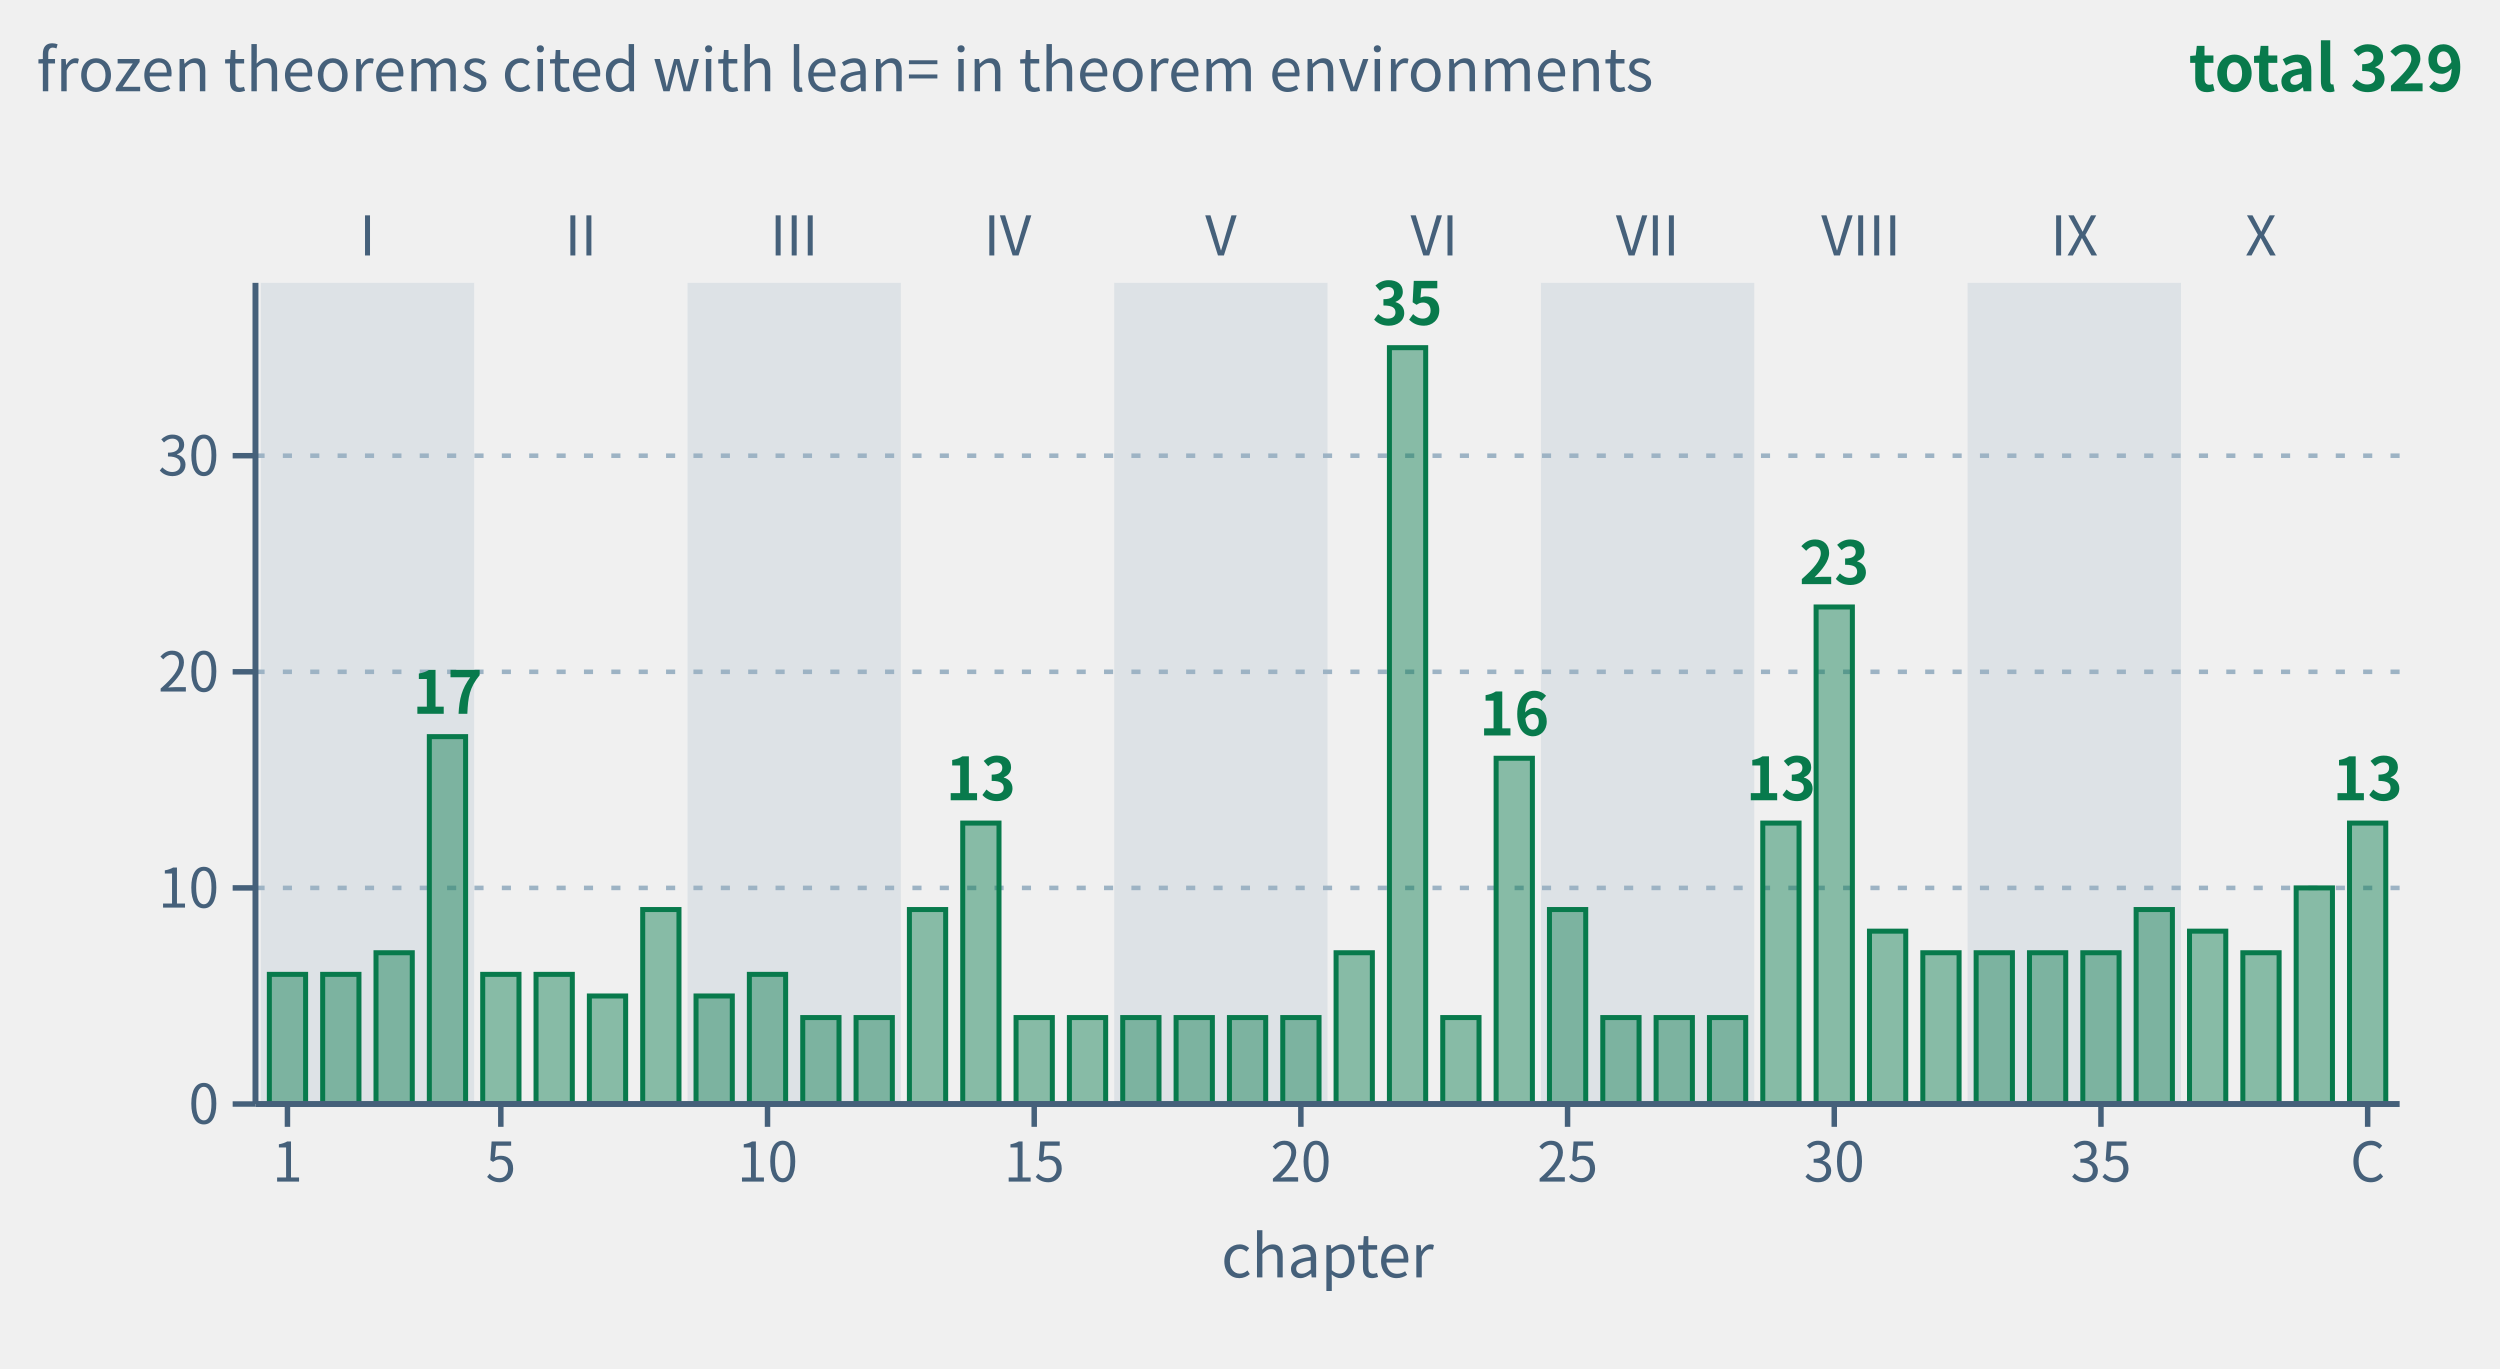
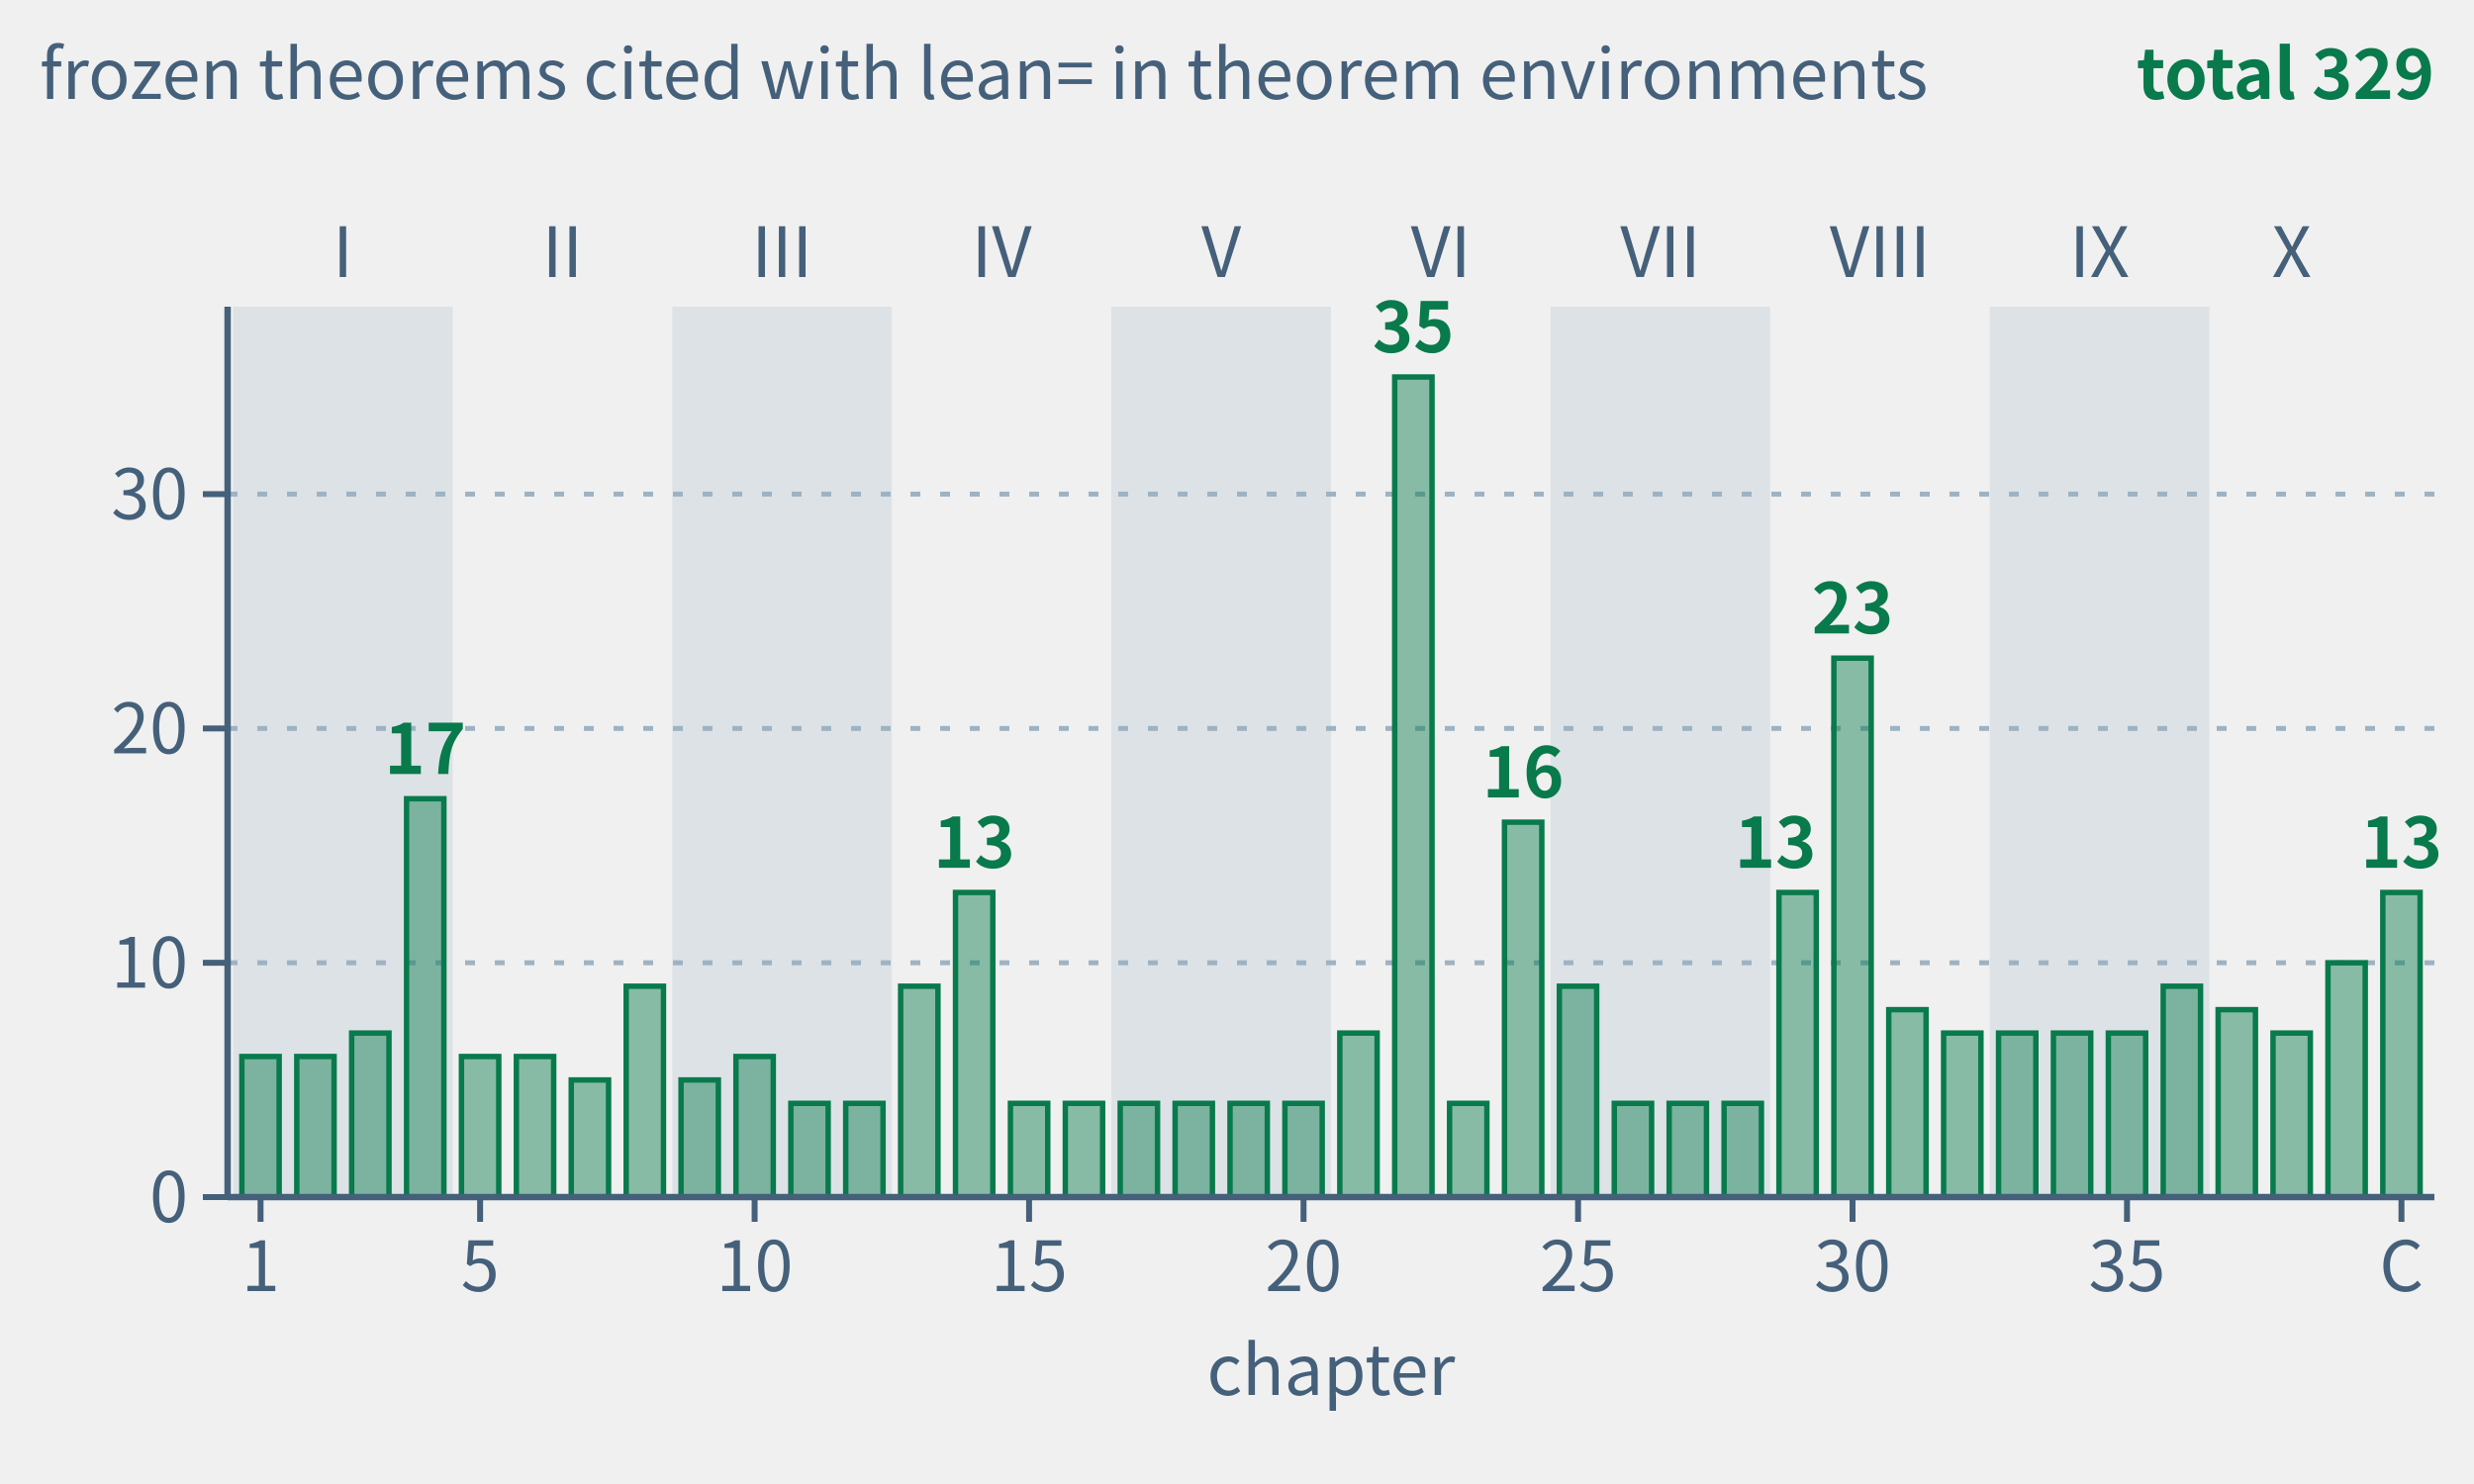
- <svg xmlns="http://www.w3.org/2000/svg" class="tr-fig" data-tr-fig="appc-theorems-by-chapter" data-lang="en" viewBox="0 0 548 300" width="548" height="300" font-family="'Noto Sans SC', 'Noto Sans CJK SC', 'Source Sans 3', 'PingFang SC', 'Microsoft YaHei', system-ui, sans-serif" role="img" aria-label="Bar chart: the horizontal axis runs over chapters 1 to 39 and the coda (C), the vertical axis is the number of frozen theorems the chapter's theorem environments cite with lean=; all bars are green. Light bands group the chapters by part, marked I to X. The tallest is chapter 22 with 35; then chapter 30 with 23, chapter 4 with 17, chapter 24 with 16; chapters 14 and 29 and the coda with 13 each; every other chapter has 4 to 10. The 40 bars add up to 329, chapter by chapter the same as the C.1 index of appendix C.">
+ <svg xmlns="http://www.w3.org/2000/svg" class="tr-fig" data-tr-fig="appc-theorems-by-chapter" data-lang="en" viewBox="0 0 500 300" width="500" height="300" font-family="'Noto Sans SC', 'Noto Sans CJK SC', 'Source Sans 3', 'PingFang SC', 'Microsoft YaHei', system-ui, sans-serif" role="img" aria-label="Bar chart: the horizontal axis runs over chapters 1 to 39 and the coda (C), the vertical axis is the number of frozen theorems the chapter's theorem environments cite with lean=; all bars are green. Light bands group the chapters by part, marked I to X. The tallest is chapter 22 with 35; then chapter 30 with 23, chapter 4 with 17, chapter 24 with 16; chapters 14 and 29 and the coda with 13 each; every other chapter has 4 to 10. The 40 bars add up to 329, chapter by chapter the same as the C.1 index of appendix C.">
  <style>.ts-ink{stroke:#0b1622}.tf-ink{fill:#0b1622}.ts-dim{stroke:#45607a}.tf-dim{fill:#45607a}.ts-faint{stroke:#9db3c4}.tf-faint{fill:#9db3c4}.ts-edge{stroke:#b9d0dd}.tf-edge{fill:#b9d0dd}.ts-hot{stroke:#5f9bb5}.tf-hot{fill:#5f9bb5}.ts-bg{stroke:#ffffff}.tf-bg{fill:#ffffff}.ts-panel{stroke:#eef5f9}.tf-panel{fill:#eef5f9}.ts-sheet{stroke:#f7fbfd}.tf-sheet{fill:#f7fbfd}.ts-cyan{stroke:#007c8a}.tf-cyan{fill:#007c8a}.ts-magenta{stroke:#b0128f}.tf-magenta{fill:#b0128f}.ts-amber{stroke:#946200}.tf-amber{fill:#946200}.ts-violet{stroke:#5a45c8}.tf-violet{fill:#5a45c8}.ts-ok{stroke:#087a4c}.tf-ok{fill:#087a4c}.ts-warn{stroke:#c21f3a}.tf-warn{fill:#c21f3a}.ts-blue{stroke:#1d5fd0}.tf-blue{fill:#1d5fd0}.ts-orange{stroke:#b85410}.tf-orange{fill:#b85410}.ts-sigma{stroke:#28405a}.tf-sigma{fill:#28405a}@media (prefers-color-scheme:dark){.ts-ink{stroke:#d4efff}.tf-ink{fill:#d4efff}.ts-dim{stroke:#6f8ea5}.tf-dim{fill:#6f8ea5}.ts-faint{stroke:#34506a}.tf-faint{fill:#34506a}.ts-edge{stroke:#143049}.tf-edge{fill:#143049}.ts-hot{stroke:#1f5d7c}.tf-hot{fill:#1f5d7c}.ts-bg{stroke:#03060c}.tf-bg{fill:#03060c}.ts-panel{stroke:#07101b}.tf-panel{fill:#07101b}.ts-sheet{stroke:#050c16}.tf-sheet{fill:#050c16}.ts-cyan{stroke:#19f0ff}.tf-cyan{fill:#19f0ff}.ts-magenta{stroke:#ff2fd0}.tf-magenta{fill:#ff2fd0}.ts-amber{stroke:#ffc83d}.tf-amber{fill:#ffc83d}.ts-violet{stroke:#9d8cff}.tf-violet{fill:#9d8cff}.ts-ok{stroke:#46ffb2}.tf-ok{fill:#46ffb2}.ts-warn{stroke:#ff5064}.tf-warn{fill:#ff5064}.ts-blue{stroke:#2a7bff}.tf-blue{fill:#2a7bff}.ts-orange{stroke:#ff8a3c}.tf-orange{fill:#ff8a3c}.ts-sigma{stroke:#cfe3ff}.tf-sigma{fill:#cfe3ff}}</style>
-   <rect x="57.17" y="62" width="46.77" height="180" class="tf-faint" fill-opacity="0.22" />
-   <text class="tf-dim" x="80.55" y="56" font-size="12" text-anchor="middle">I</text>
-   <text class="tf-dim" x="127.32" y="56" font-size="12" text-anchor="middle">II</text>
-   <rect x="150.7" y="62" width="46.77" height="180" class="tf-faint" fill-opacity="0.22" />
-   <text class="tf-dim" x="174.08" y="56" font-size="12" text-anchor="middle">III</text>
-   <text class="tf-dim" x="220.85" y="56" font-size="12" text-anchor="middle">IV</text>
-   <rect x="244.23" y="62" width="46.77" height="180" class="tf-faint" fill-opacity="0.22" />
-   <text class="tf-dim" x="267.62" y="56" font-size="12" text-anchor="middle">V</text>
-   <text class="tf-dim" x="314.38" y="56" font-size="12" text-anchor="middle">VI</text>
-   <rect x="337.77" y="62" width="46.77" height="180" class="tf-faint" fill-opacity="0.22" />
-   <text class="tf-dim" x="361.15" y="56" font-size="12" text-anchor="middle">VII</text>
-   <text class="tf-dim" x="407.92" y="56" font-size="12" text-anchor="middle">VIII</text>
-   <rect x="431.3" y="62" width="46.77" height="180" class="tf-faint" fill-opacity="0.22" />
-   <text class="tf-dim" x="454.68" y="56" font-size="12" text-anchor="middle">IX</text>
-   <text class="tf-dim" x="495.6" y="56" font-size="12" text-anchor="middle">X</text>
-   <line x1="56" y1="194.63" x2="526" y2="194.63" class="ts-faint" stroke-width="1" stroke-dasharray="2 4" fill="none" />
-   <line x1="56" y1="147.26" x2="526" y2="147.26" class="ts-faint" stroke-width="1" stroke-dasharray="2 4" fill="none" />
-   <line x1="56" y1="99.89" x2="526" y2="99.89" class="ts-faint" stroke-width="1" stroke-dasharray="2 4" fill="none" />
-   <rect x="59.04" y="213.58" width="7.95" height="28.42" class="ts-ok tf-ok" stroke-width="1.1" fill-opacity="0.45" />
-   <rect x="70.73" y="213.58" width="7.95" height="28.42" class="ts-ok tf-ok" stroke-width="1.1" fill-opacity="0.45" />
-   <rect x="82.42" y="208.84" width="7.95" height="33.16" class="ts-ok tf-ok" stroke-width="1.1" fill-opacity="0.45" />
-   <rect x="94.11" y="161.47" width="7.95" height="80.53" class="ts-ok tf-ok" stroke-width="1.1" fill-opacity="0.45" />
-   <text class="tf-ok" x="98.09" y="156.47" font-size="13" text-anchor="middle" font-weight="600">17</text>
-   <rect x="105.81" y="213.58" width="7.95" height="28.42" class="ts-ok tf-ok" stroke-width="1.1" fill-opacity="0.45" />
-   <rect x="117.5" y="213.58" width="7.95" height="28.42" class="ts-ok tf-ok" stroke-width="1.1" fill-opacity="0.45" />
-   <rect x="129.19" y="218.32" width="7.95" height="23.68" class="ts-ok tf-ok" stroke-width="1.1" fill-opacity="0.45" />
-   <rect x="140.88" y="199.37" width="7.95" height="42.63" class="ts-ok tf-ok" stroke-width="1.1" fill-opacity="0.45" />
-   <rect x="152.57" y="218.32" width="7.95" height="23.68" class="ts-ok tf-ok" stroke-width="1.1" fill-opacity="0.45" />
-   <rect x="164.26" y="213.58" width="7.95" height="28.42" class="ts-ok tf-ok" stroke-width="1.1" fill-opacity="0.45" />
-   <rect x="175.96" y="223.05" width="7.95" height="18.95" class="ts-ok tf-ok" stroke-width="1.1" fill-opacity="0.45" />
-   <rect x="187.65" y="223.05" width="7.95" height="18.95" class="ts-ok tf-ok" stroke-width="1.1" fill-opacity="0.45" />
-   <rect x="199.34" y="199.37" width="7.95" height="42.63" class="ts-ok tf-ok" stroke-width="1.1" fill-opacity="0.45" />
-   <rect x="211.03" y="180.42" width="7.95" height="61.58" class="ts-ok tf-ok" stroke-width="1.1" fill-opacity="0.45" />
-   <text class="tf-ok" x="215" y="175.42" font-size="13" text-anchor="middle" font-weight="600">13</text>
-   <rect x="222.72" y="223.05" width="7.95" height="18.95" class="ts-ok tf-ok" stroke-width="1.1" fill-opacity="0.45" />
-   <rect x="234.41" y="223.05" width="7.95" height="18.95" class="ts-ok tf-ok" stroke-width="1.1" fill-opacity="0.45" />
-   <rect x="246.1" y="223.05" width="7.95" height="18.95" class="ts-ok tf-ok" stroke-width="1.1" fill-opacity="0.45" />
-   <rect x="257.8" y="223.05" width="7.95" height="18.95" class="ts-ok tf-ok" stroke-width="1.1" fill-opacity="0.45" />
-   <rect x="269.49" y="223.05" width="7.95" height="18.95" class="ts-ok tf-ok" stroke-width="1.1" fill-opacity="0.45" />
-   <rect x="281.18" y="223.05" width="7.95" height="18.95" class="ts-ok tf-ok" stroke-width="1.1" fill-opacity="0.45" />
-   <rect x="292.87" y="208.84" width="7.95" height="33.16" class="ts-ok tf-ok" stroke-width="1.1" fill-opacity="0.45" />
-   <rect x="304.56" y="76.21" width="7.95" height="165.79" class="ts-ok tf-ok" stroke-width="1.1" fill-opacity="0.45" />
-   <text class="tf-ok" x="308.54" y="71.21" font-size="13" text-anchor="middle" font-weight="600">35</text>
-   <rect x="316.25" y="223.05" width="7.95" height="18.95" class="ts-ok tf-ok" stroke-width="1.1" fill-opacity="0.45" />
-   <rect x="327.95" y="166.21" width="7.95" height="75.79" class="ts-ok tf-ok" stroke-width="1.1" fill-opacity="0.45" />
-   <text class="tf-ok" x="331.92" y="161.21" font-size="13" text-anchor="middle" font-weight="600">16</text>
-   <rect x="339.64" y="199.37" width="7.95" height="42.63" class="ts-ok tf-ok" stroke-width="1.1" fill-opacity="0.45" />
-   <rect x="351.33" y="223.05" width="7.95" height="18.95" class="ts-ok tf-ok" stroke-width="1.1" fill-opacity="0.45" />
-   <rect x="363.02" y="223.05" width="7.95" height="18.95" class="ts-ok tf-ok" stroke-width="1.1" fill-opacity="0.45" />
-   <rect x="374.71" y="223.05" width="7.95" height="18.95" class="ts-ok tf-ok" stroke-width="1.1" fill-opacity="0.45" />
-   <rect x="386.4" y="180.42" width="7.95" height="61.58" class="ts-ok tf-ok" stroke-width="1.1" fill-opacity="0.45" />
-   <text class="tf-ok" x="390.38" y="175.42" font-size="13" text-anchor="middle" font-weight="600">13</text>
-   <rect x="398.09" y="133.05" width="7.95" height="108.95" class="ts-ok tf-ok" stroke-width="1.1" fill-opacity="0.45" />
-   <text class="tf-ok" x="402.07" y="128.05" font-size="13" text-anchor="middle" font-weight="600">23</text>
-   <rect x="409.79" y="204.11" width="7.95" height="37.89" class="ts-ok tf-ok" stroke-width="1.1" fill-opacity="0.45" />
-   <rect x="421.48" y="208.84" width="7.95" height="33.16" class="ts-ok tf-ok" stroke-width="1.1" fill-opacity="0.45" />
-   <rect x="433.17" y="208.84" width="7.95" height="33.16" class="ts-ok tf-ok" stroke-width="1.1" fill-opacity="0.45" />
-   <rect x="444.86" y="208.84" width="7.95" height="33.16" class="ts-ok tf-ok" stroke-width="1.1" fill-opacity="0.45" />
-   <rect x="456.55" y="208.84" width="7.95" height="33.16" class="ts-ok tf-ok" stroke-width="1.1" fill-opacity="0.45" />
-   <rect x="468.24" y="199.37" width="7.95" height="42.63" class="ts-ok tf-ok" stroke-width="1.1" fill-opacity="0.45" />
-   <rect x="479.94" y="204.11" width="7.95" height="37.89" class="ts-ok tf-ok" stroke-width="1.1" fill-opacity="0.45" />
-   <rect x="491.63" y="208.84" width="7.95" height="33.16" class="ts-ok tf-ok" stroke-width="1.1" fill-opacity="0.45" />
-   <rect x="503.32" y="194.63" width="7.95" height="47.37" class="ts-ok tf-ok" stroke-width="1.1" fill-opacity="0.45" />
-   <rect x="515.01" y="180.42" width="7.95" height="61.58" class="ts-ok tf-ok" stroke-width="1.1" fill-opacity="0.45" />
-   <text class="tf-ok" x="518.99" y="175.42" font-size="13" text-anchor="middle" font-weight="600">13</text>
-   <line x1="56" y1="242" x2="526" y2="242" class="ts-dim" stroke-width="1.3" fill="none" />
-   <line x1="63.01" y1="242" x2="63.01" y2="247" class="ts-dim" stroke-width="1.2" fill="none" />
-   <text class="tf-dim" x="63.01" y="259" font-size="12" text-anchor="middle">1</text>
-   <line x1="109.78" y1="242" x2="109.78" y2="247" class="ts-dim" stroke-width="1.2" fill="none" />
-   <text class="tf-dim" x="109.78" y="259" font-size="12" text-anchor="middle">5</text>
-   <line x1="168.24" y1="242" x2="168.24" y2="247" class="ts-dim" stroke-width="1.2" fill="none" />
-   <text class="tf-dim" x="168.24" y="259" font-size="12" text-anchor="middle">10</text>
-   <line x1="226.7" y1="242" x2="226.7" y2="247" class="ts-dim" stroke-width="1.2" fill="none" />
-   <text class="tf-dim" x="226.7" y="259" font-size="12" text-anchor="middle">15</text>
-   <line x1="285.15" y1="242" x2="285.15" y2="247" class="ts-dim" stroke-width="1.2" fill="none" />
-   <text class="tf-dim" x="285.15" y="259" font-size="12" text-anchor="middle">20</text>
-   <line x1="343.61" y1="242" x2="343.61" y2="247" class="ts-dim" stroke-width="1.2" fill="none" />
-   <text class="tf-dim" x="343.61" y="259" font-size="12" text-anchor="middle">25</text>
-   <line x1="402.07" y1="242" x2="402.07" y2="247" class="ts-dim" stroke-width="1.2" fill="none" />
-   <text class="tf-dim" x="402.07" y="259" font-size="12" text-anchor="middle">30</text>
-   <line x1="460.53" y1="242" x2="460.53" y2="247" class="ts-dim" stroke-width="1.2" fill="none" />
-   <text class="tf-dim" x="460.53" y="259" font-size="12" text-anchor="middle">35</text>
-   <line x1="518.99" y1="242" x2="518.99" y2="247" class="ts-dim" stroke-width="1.2" fill="none" />
-   <text class="tf-dim" x="518.99" y="259" font-size="12" text-anchor="middle">C</text>
-   <text class="tf-dim" x="291" y="280" font-size="13" text-anchor="middle">chapter</text>
-   <line x1="56" y1="62" x2="56" y2="242" class="ts-dim" stroke-width="1.3" fill="none" />
-   <line x1="51" y1="242" x2="56" y2="242" class="ts-dim" stroke-width="1.2" fill="none" />
-   <text class="tf-dim" x="48" y="246.32" font-size="12" text-anchor="end">0</text>
-   <line x1="51" y1="194.63" x2="56" y2="194.63" class="ts-dim" stroke-width="1.2" fill="none" />
-   <text class="tf-dim" x="48" y="198.95" font-size="12" text-anchor="end">10</text>
-   <line x1="51" y1="147.26" x2="56" y2="147.26" class="ts-dim" stroke-width="1.2" fill="none" />
-   <text class="tf-dim" x="48" y="151.58" font-size="12" text-anchor="end">20</text>
-   <line x1="51" y1="99.89" x2="56" y2="99.89" class="ts-dim" stroke-width="1.2" fill="none" />
-   <text class="tf-dim" x="48" y="104.21" font-size="12" text-anchor="end">30</text>
-   <text class="tf-dim" x="8" y="20" font-size="13">frozen theorems cited with lean= in theorem environments</text>
-   <text class="tf-ok" x="540" y="20" font-size="14" text-anchor="end" font-weight="600">total 329</text>
+   <rect x="47.11" y="62" width="44.38" height="180" class="tf-faint" fill-opacity="0.22" />
+   <text class="tf-dim" x="69.3" y="56" font-size="14" text-anchor="middle">I</text>
+   <text class="tf-dim" x="113.68" y="56" font-size="14" text-anchor="middle">II</text>
+   <rect x="135.87" y="62" width="44.38" height="180" class="tf-faint" fill-opacity="0.22" />
+   <text class="tf-dim" x="158.05" y="56" font-size="14" text-anchor="middle">III</text>
+   <text class="tf-dim" x="202.43" y="56" font-size="14" text-anchor="middle">IV</text>
+   <rect x="224.62" y="62" width="44.38" height="180" class="tf-faint" fill-opacity="0.22" />
+   <text class="tf-dim" x="246.81" y="56" font-size="14" text-anchor="middle">V</text>
+   <text class="tf-dim" x="291.19" y="56" font-size="14" text-anchor="middle">VI</text>
+   <rect x="313.38" y="62" width="44.38" height="180" class="tf-faint" fill-opacity="0.22" />
+   <text class="tf-dim" x="335.57" y="56" font-size="14" text-anchor="middle">VII</text>
+   <text class="tf-dim" x="379.95" y="56" font-size="14" text-anchor="middle">VIII</text>
+   <rect x="402.13" y="62" width="44.38" height="180" class="tf-faint" fill-opacity="0.22" />
+   <text class="tf-dim" x="424.32" y="56" font-size="14" text-anchor="middle">IX</text>
+   <text class="tf-dim" x="463.15" y="56" font-size="14" text-anchor="middle">X</text>
+   <line x1="46" y1="194.63" x2="492" y2="194.63" class="ts-faint" stroke-width="1" stroke-dasharray="2 4" fill="none" />
+   <line x1="46" y1="147.26" x2="492" y2="147.26" class="ts-faint" stroke-width="1" stroke-dasharray="2 4" fill="none" />
+   <line x1="46" y1="99.89" x2="492" y2="99.89" class="ts-faint" stroke-width="1" stroke-dasharray="2 4" fill="none" />
+   <rect x="48.88" y="213.58" width="7.54" height="28.42" class="ts-ok tf-ok" stroke-width="1.1" fill-opacity="0.45" />
+   <rect x="59.98" y="213.58" width="7.54" height="28.42" class="ts-ok tf-ok" stroke-width="1.1" fill-opacity="0.45" />
+   <rect x="71.07" y="208.84" width="7.54" height="33.16" class="ts-ok tf-ok" stroke-width="1.1" fill-opacity="0.45" />
+   <rect x="82.17" y="161.47" width="7.54" height="80.53" class="ts-ok tf-ok" stroke-width="1.1" fill-opacity="0.45" />
+   <text class="tf-ok" x="85.94" y="156.47" font-size="14" text-anchor="middle" font-weight="600">17</text>
+   <rect x="93.26" y="213.58" width="7.54" height="28.42" class="ts-ok tf-ok" stroke-width="1.1" fill-opacity="0.45" />
+   <rect x="104.36" y="213.58" width="7.54" height="28.42" class="ts-ok tf-ok" stroke-width="1.1" fill-opacity="0.45" />
+   <rect x="115.45" y="218.32" width="7.54" height="23.68" class="ts-ok tf-ok" stroke-width="1.1" fill-opacity="0.45" />
+   <rect x="126.55" y="199.37" width="7.54" height="42.63" class="ts-ok tf-ok" stroke-width="1.1" fill-opacity="0.45" />
+   <rect x="137.64" y="218.32" width="7.54" height="23.68" class="ts-ok tf-ok" stroke-width="1.1" fill-opacity="0.45" />
+   <rect x="148.74" y="213.58" width="7.54" height="28.42" class="ts-ok tf-ok" stroke-width="1.1" fill-opacity="0.45" />
+   <rect x="159.83" y="223.05" width="7.54" height="18.95" class="ts-ok tf-ok" stroke-width="1.1" fill-opacity="0.45" />
+   <rect x="170.92" y="223.05" width="7.54" height="18.95" class="ts-ok tf-ok" stroke-width="1.1" fill-opacity="0.45" />
+   <rect x="182.02" y="199.37" width="7.54" height="42.63" class="ts-ok tf-ok" stroke-width="1.1" fill-opacity="0.45" />
+   <rect x="193.11" y="180.42" width="7.54" height="61.58" class="ts-ok tf-ok" stroke-width="1.1" fill-opacity="0.45" />
+   <text class="tf-ok" x="196.89" y="175.42" font-size="14" text-anchor="middle" font-weight="600">13</text>
+   <rect x="204.21" y="223.05" width="7.54" height="18.95" class="ts-ok tf-ok" stroke-width="1.1" fill-opacity="0.45" />
+   <rect x="215.3" y="223.05" width="7.54" height="18.95" class="ts-ok tf-ok" stroke-width="1.1" fill-opacity="0.45" />
+   <rect x="226.4" y="223.05" width="7.54" height="18.95" class="ts-ok tf-ok" stroke-width="1.1" fill-opacity="0.45" />
+   <rect x="237.49" y="223.05" width="7.54" height="18.95" class="ts-ok tf-ok" stroke-width="1.1" fill-opacity="0.45" />
+   <rect x="248.59" y="223.05" width="7.54" height="18.95" class="ts-ok tf-ok" stroke-width="1.1" fill-opacity="0.45" />
+   <rect x="259.68" y="223.05" width="7.54" height="18.95" class="ts-ok tf-ok" stroke-width="1.1" fill-opacity="0.45" />
+   <rect x="270.78" y="208.84" width="7.54" height="33.16" class="ts-ok tf-ok" stroke-width="1.1" fill-opacity="0.45" />
+   <rect x="281.87" y="76.21" width="7.54" height="165.79" class="ts-ok tf-ok" stroke-width="1.1" fill-opacity="0.45" />
+   <text class="tf-ok" x="285.64" y="71.21" font-size="14" text-anchor="middle" font-weight="600">35</text>
+   <rect x="292.96" y="223.05" width="7.54" height="18.95" class="ts-ok tf-ok" stroke-width="1.1" fill-opacity="0.45" />
+   <rect x="304.06" y="166.21" width="7.54" height="75.79" class="ts-ok tf-ok" stroke-width="1.1" fill-opacity="0.45" />
+   <text class="tf-ok" x="307.83" y="161.21" font-size="14" text-anchor="middle" font-weight="600">16</text>
+   <rect x="315.15" y="199.37" width="7.54" height="42.63" class="ts-ok tf-ok" stroke-width="1.1" fill-opacity="0.45" />
+   <rect x="326.25" y="223.05" width="7.54" height="18.95" class="ts-ok tf-ok" stroke-width="1.1" fill-opacity="0.45" />
+   <rect x="337.34" y="223.05" width="7.54" height="18.95" class="ts-ok tf-ok" stroke-width="1.1" fill-opacity="0.45" />
+   <rect x="348.44" y="223.05" width="7.54" height="18.95" class="ts-ok tf-ok" stroke-width="1.1" fill-opacity="0.45" />
+   <rect x="359.53" y="180.42" width="7.54" height="61.58" class="ts-ok tf-ok" stroke-width="1.1" fill-opacity="0.45" />
+   <text class="tf-ok" x="367.08" y="175.42" font-size="14" text-anchor="end" font-weight="600">13</text>
+   <rect x="370.63" y="133.05" width="7.54" height="108.95" class="ts-ok tf-ok" stroke-width="1.1" fill-opacity="0.45" />
+   <text class="tf-ok" x="374.4" y="128.05" font-size="14" text-anchor="middle" font-weight="600">23</text>
+   <rect x="381.72" y="204.11" width="7.54" height="37.89" class="ts-ok tf-ok" stroke-width="1.1" fill-opacity="0.45" />
+   <rect x="392.81" y="208.84" width="7.54" height="33.16" class="ts-ok tf-ok" stroke-width="1.1" fill-opacity="0.45" />
+   <rect x="403.91" y="208.84" width="7.54" height="33.16" class="ts-ok tf-ok" stroke-width="1.1" fill-opacity="0.45" />
+   <rect x="415" y="208.84" width="7.54" height="33.16" class="ts-ok tf-ok" stroke-width="1.1" fill-opacity="0.45" />
+   <rect x="426.1" y="208.84" width="7.54" height="33.16" class="ts-ok tf-ok" stroke-width="1.1" fill-opacity="0.45" />
+   <rect x="437.19" y="199.37" width="7.54" height="42.63" class="ts-ok tf-ok" stroke-width="1.1" fill-opacity="0.45" />
+   <rect x="448.29" y="204.11" width="7.54" height="37.89" class="ts-ok tf-ok" stroke-width="1.1" fill-opacity="0.45" />
+   <rect x="459.38" y="208.84" width="7.54" height="33.16" class="ts-ok tf-ok" stroke-width="1.1" fill-opacity="0.45" />
+   <rect x="470.48" y="194.63" width="7.54" height="47.37" class="ts-ok tf-ok" stroke-width="1.1" fill-opacity="0.45" />
+   <rect x="481.57" y="180.42" width="7.54" height="61.58" class="ts-ok tf-ok" stroke-width="1.1" fill-opacity="0.45" />
+   <text class="tf-ok" x="485.34" y="175.42" font-size="14" text-anchor="middle" font-weight="600">13</text>
+   <line x1="46" y1="242" x2="492" y2="242" class="ts-dim" stroke-width="1.3" fill="none" />
+   <line x1="52.66" y1="242" x2="52.66" y2="247" class="ts-dim" stroke-width="1.2" fill="none" />
+   <text class="tf-dim" x="52.66" y="261" font-size="14" text-anchor="middle">1</text>
+   <line x1="97.03" y1="242" x2="97.03" y2="247" class="ts-dim" stroke-width="1.2" fill="none" />
+   <text class="tf-dim" x="97.03" y="261" font-size="14" text-anchor="middle">5</text>
+   <line x1="152.51" y1="242" x2="152.51" y2="247" class="ts-dim" stroke-width="1.2" fill="none" />
+   <text class="tf-dim" x="152.51" y="261" font-size="14" text-anchor="middle">10</text>
+   <line x1="207.98" y1="242" x2="207.98" y2="247" class="ts-dim" stroke-width="1.2" fill="none" />
+   <text class="tf-dim" x="207.98" y="261" font-size="14" text-anchor="middle">15</text>
+   <line x1="263.45" y1="242" x2="263.45" y2="247" class="ts-dim" stroke-width="1.2" fill="none" />
+   <text class="tf-dim" x="263.45" y="261" font-size="14" text-anchor="middle">20</text>
+   <line x1="318.93" y1="242" x2="318.93" y2="247" class="ts-dim" stroke-width="1.2" fill="none" />
+   <text class="tf-dim" x="318.93" y="261" font-size="14" text-anchor="middle">25</text>
+   <line x1="374.4" y1="242" x2="374.4" y2="247" class="ts-dim" stroke-width="1.2" fill="none" />
+   <text class="tf-dim" x="374.4" y="261" font-size="14" text-anchor="middle">30</text>
+   <line x1="429.87" y1="242" x2="429.87" y2="247" class="ts-dim" stroke-width="1.2" fill="none" />
+   <text class="tf-dim" x="429.87" y="261" font-size="14" text-anchor="middle">35</text>
+   <line x1="485.34" y1="242" x2="485.34" y2="247" class="ts-dim" stroke-width="1.2" fill="none" />
+   <text class="tf-dim" x="485.34" y="261" font-size="14" text-anchor="middle">C</text>
+   <text class="tf-dim" x="269" y="282" font-size="14" text-anchor="middle">chapter</text>
+   <line x1="46" y1="62" x2="46" y2="242" class="ts-dim" stroke-width="1.3" fill="none" />
+   <line x1="41" y1="242" x2="46" y2="242" class="ts-dim" stroke-width="1.2" fill="none" />
+   <text class="tf-dim" x="38" y="247.04" font-size="14" text-anchor="end">0</text>
+   <line x1="41" y1="194.63" x2="46" y2="194.63" class="ts-dim" stroke-width="1.2" fill="none" />
+   <text class="tf-dim" x="38" y="199.67" font-size="14" text-anchor="end">10</text>
+   <line x1="41" y1="147.26" x2="46" y2="147.26" class="ts-dim" stroke-width="1.2" fill="none" />
+   <text class="tf-dim" x="38" y="152.3" font-size="14" text-anchor="end">20</text>
+   <line x1="41" y1="99.89" x2="46" y2="99.89" class="ts-dim" stroke-width="1.2" fill="none" />
+   <text class="tf-dim" x="38" y="104.93" font-size="14" text-anchor="end">30</text>
+   <text class="tf-dim" x="8" y="20" font-size="14">frozen theorems cited with lean= in theorem environments</text>
+   <text class="tf-ok" x="492" y="20" font-size="14" text-anchor="end" font-weight="600">total 329</text>
</svg>
